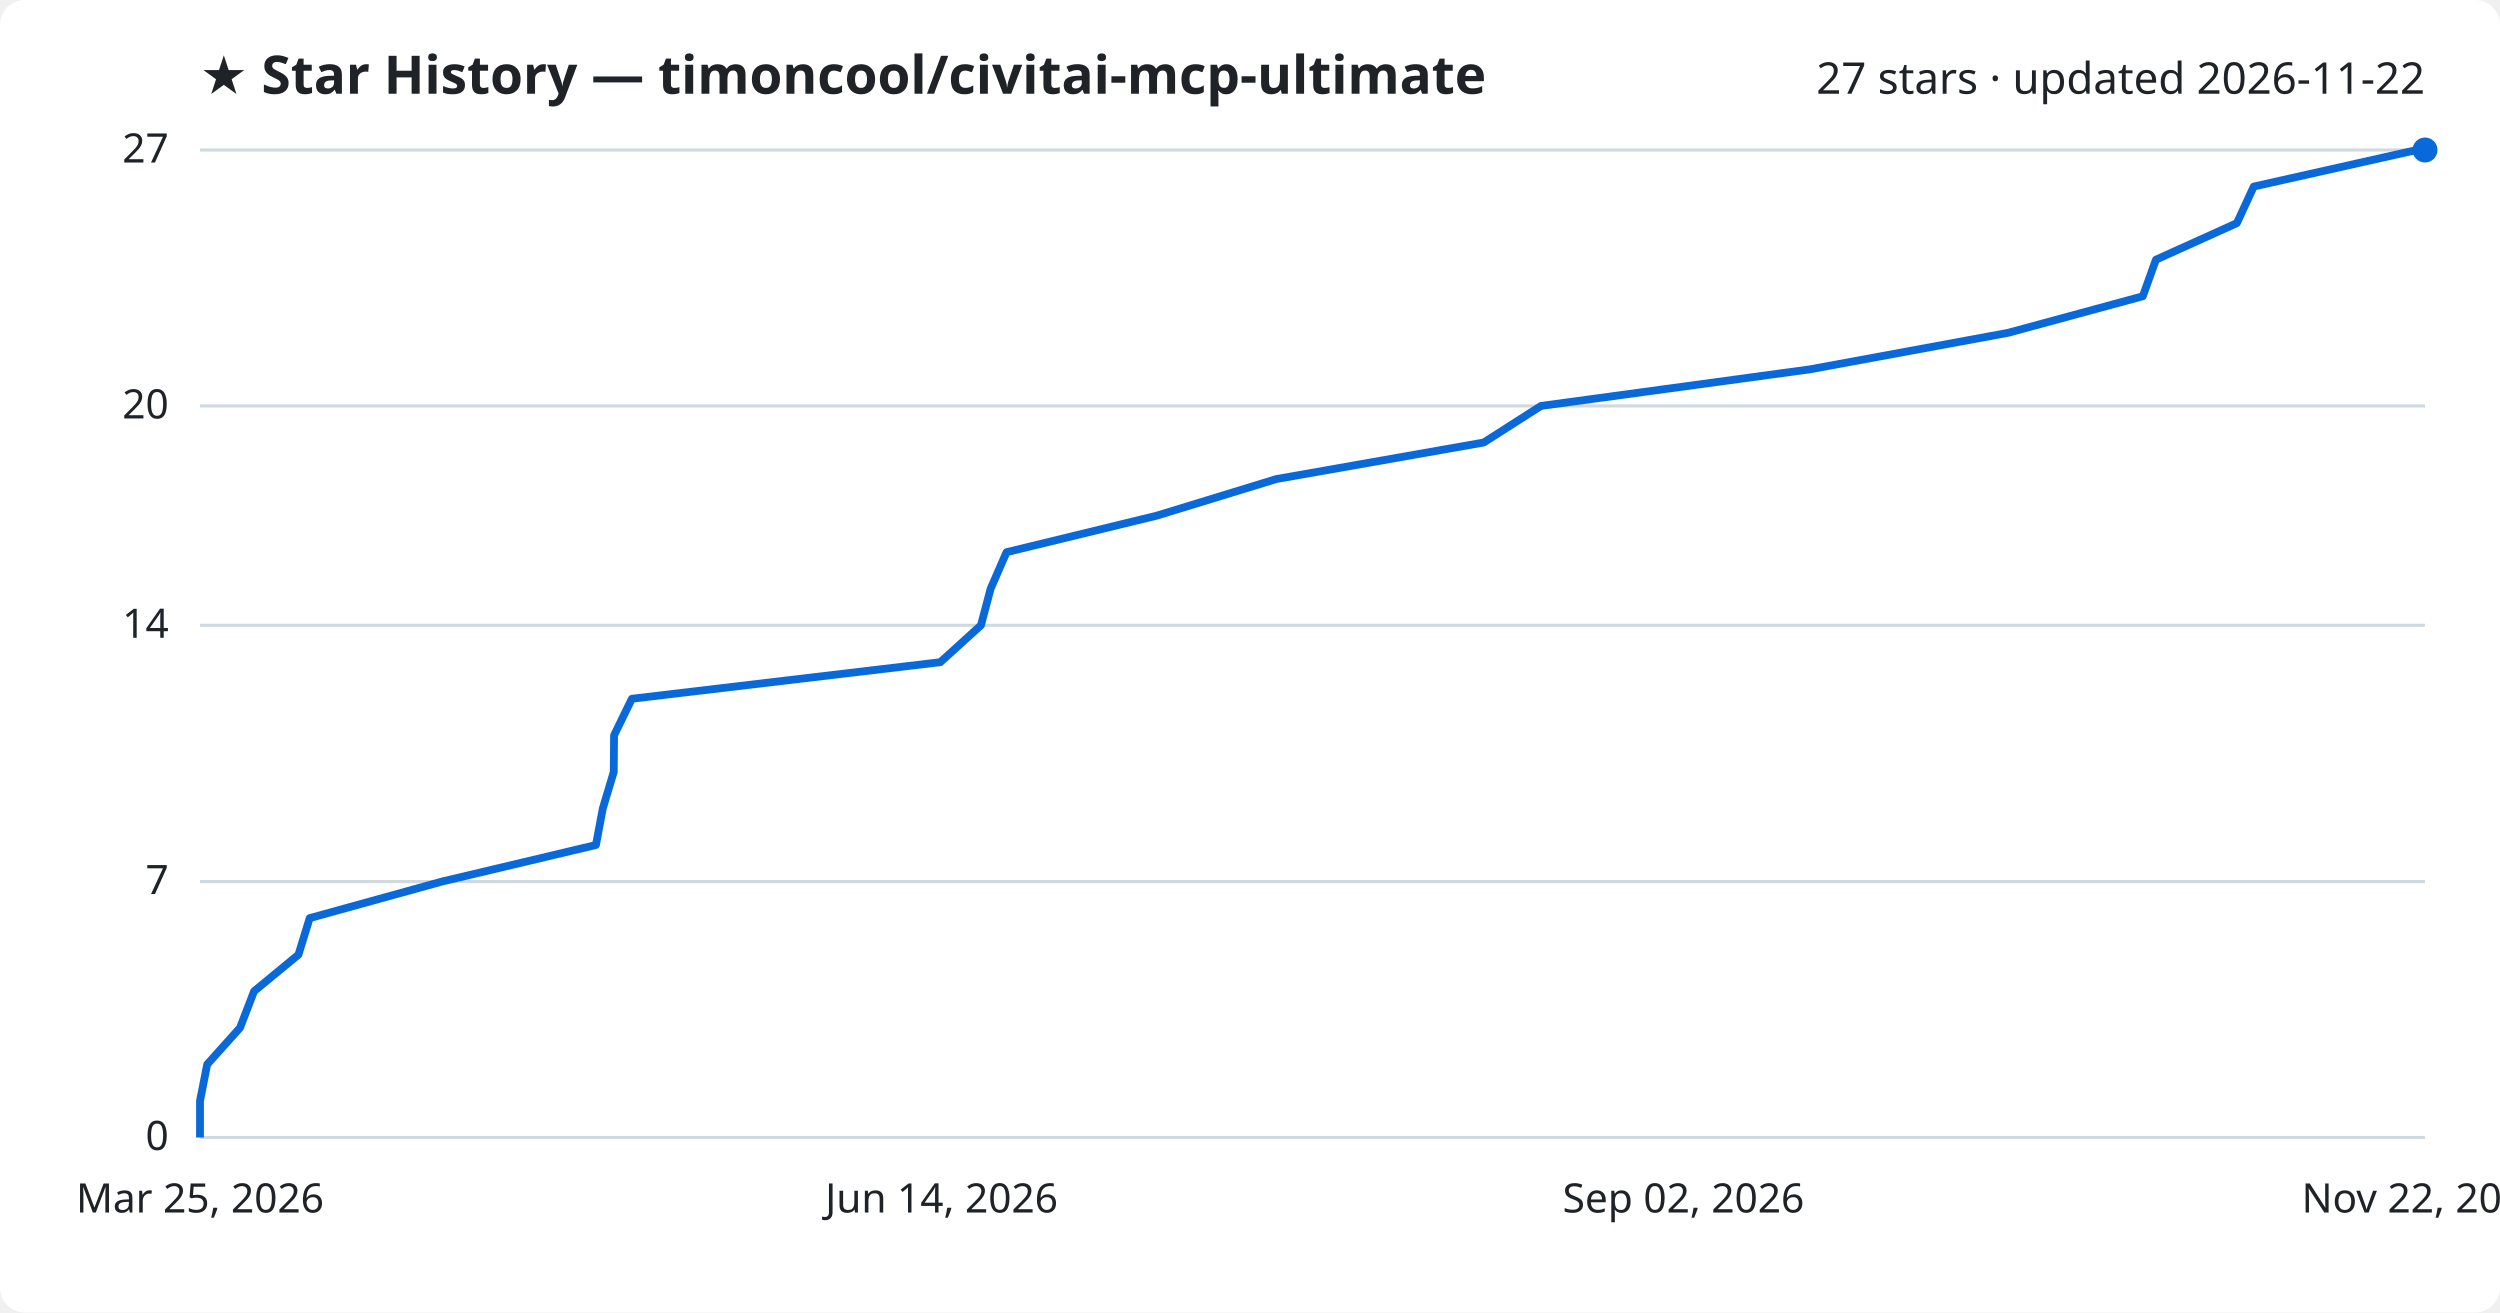
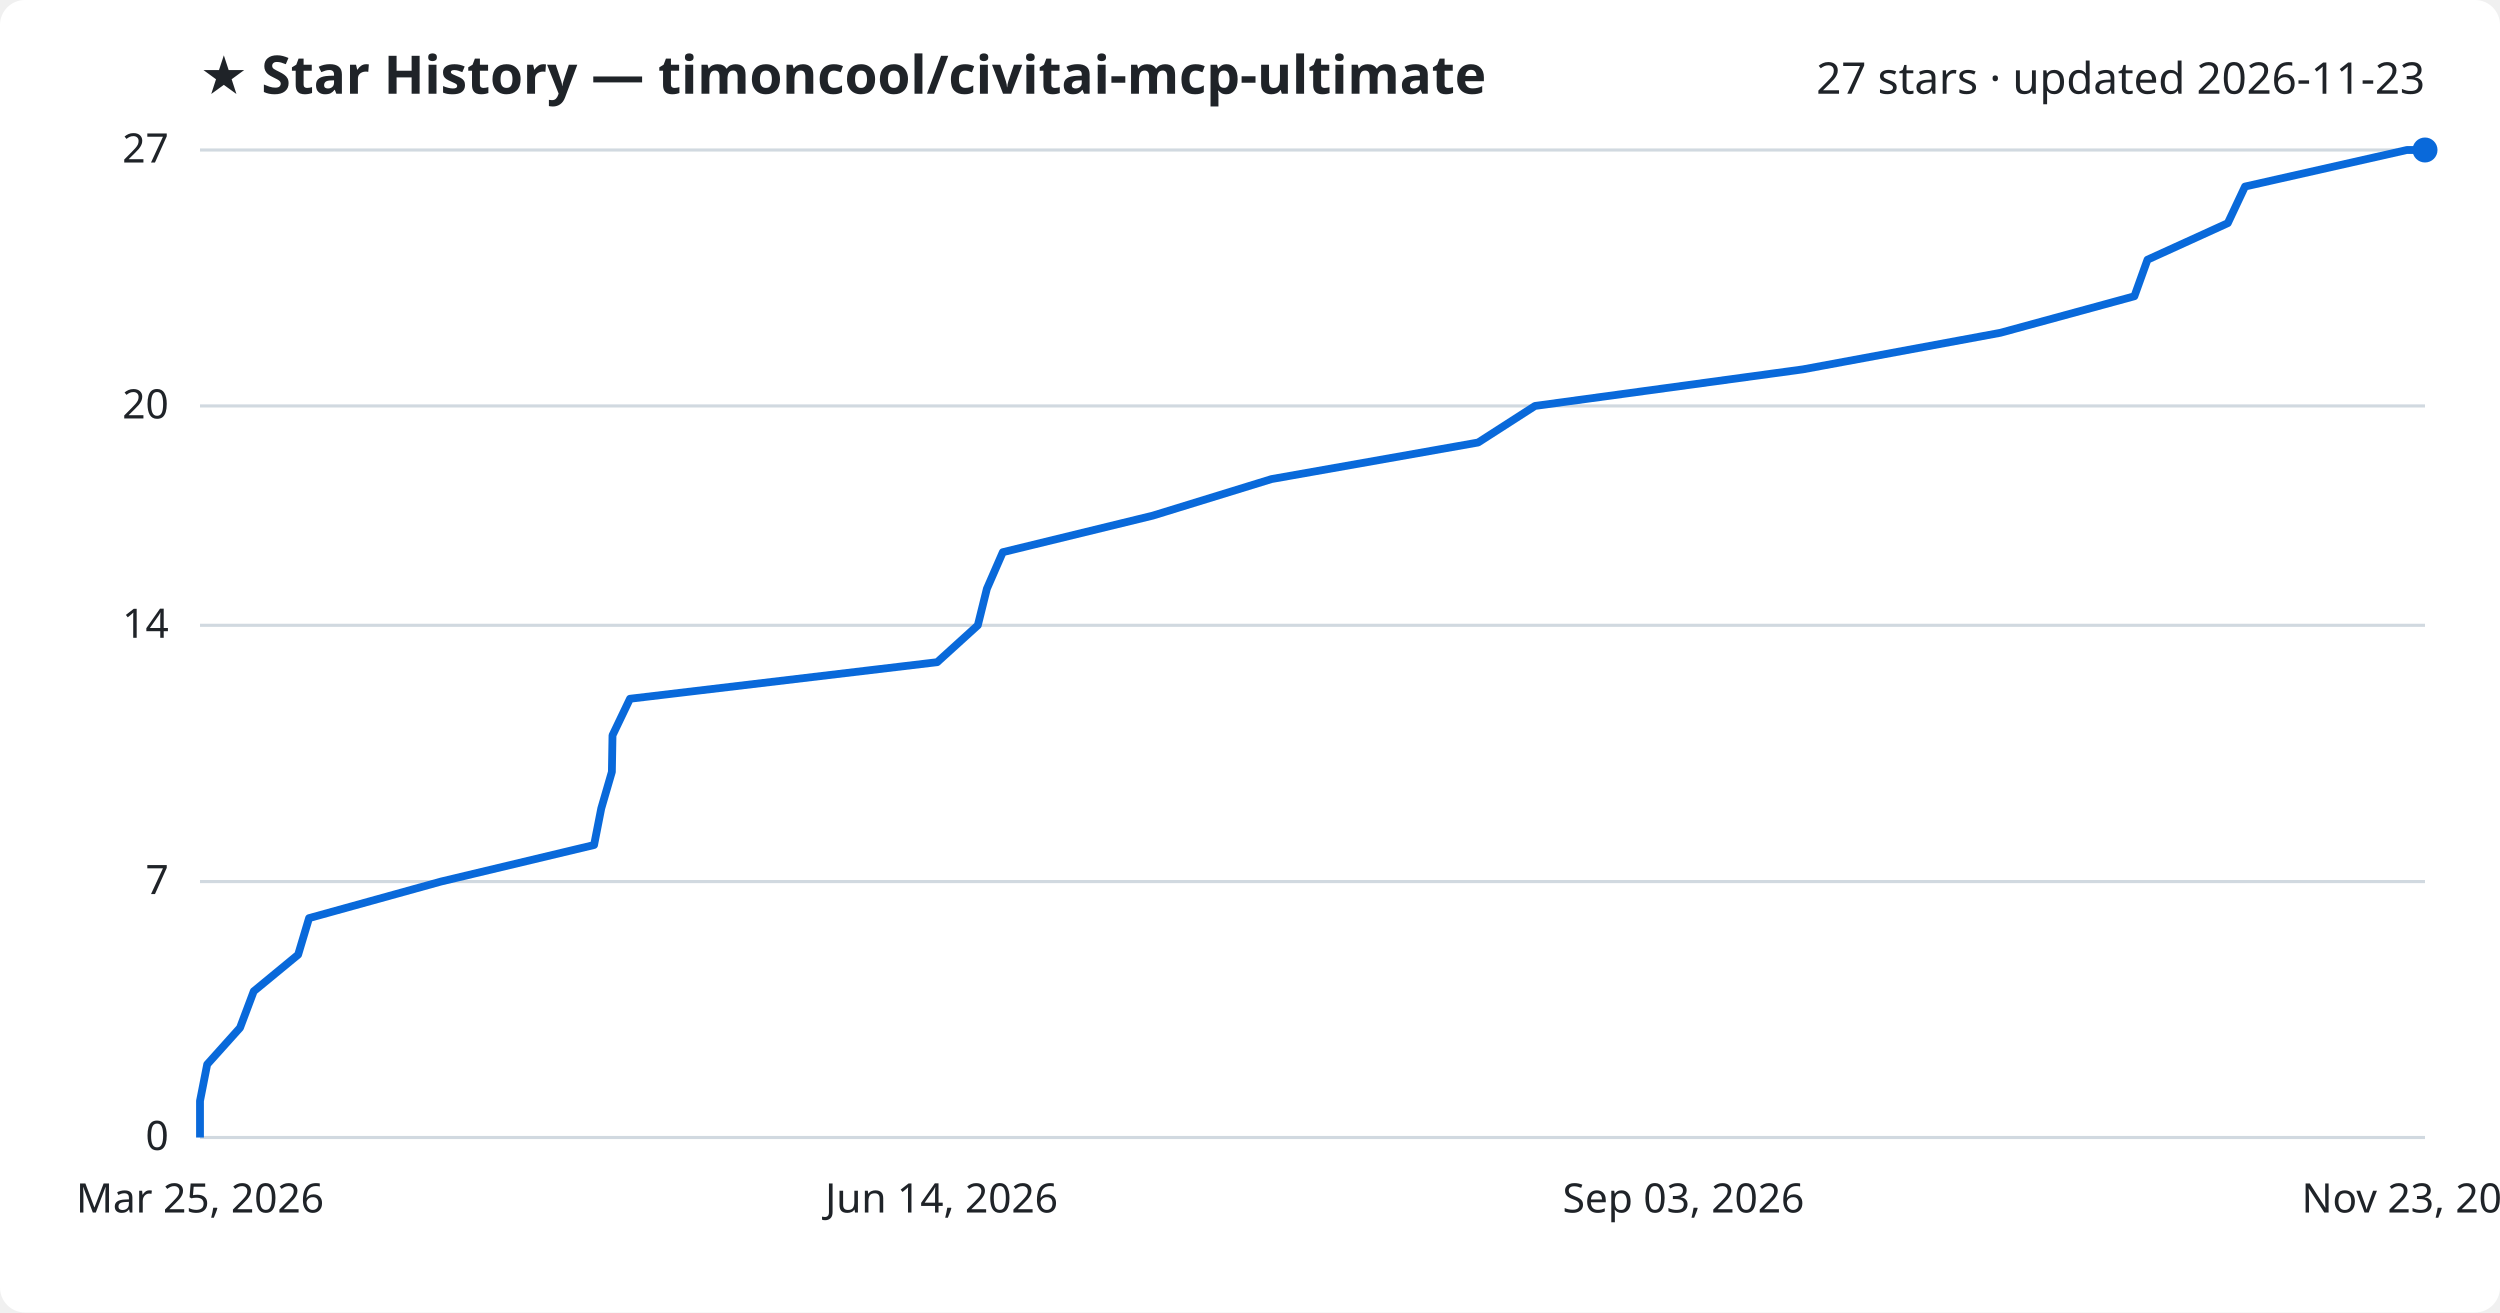
<svg xmlns="http://www.w3.org/2000/svg" viewBox="0 0 800 420" font-family="Segoe UI, sans-serif">
  <rect width="800" height="420" fill="#ffffff" rx="8" />
  <text x="64" y="30" fill="#1f2328" font-size="17" font-weight="700">★ Star History — timoncool/civitai-mcp-ultimate</text>
-   <text x="776" y="30" fill="#1f2328" font-size="14" text-anchor="end">27 stars · updated 2026-11-22</text>
+   <text x="776" y="30" fill="#1f2328" font-size="14" text-anchor="end">27 stars · updated 2026-11-23</text>
  <line x1="64" y1="364.0" x2="776" y2="364.0" stroke="#d1d9e0" stroke-width="1" />
  <text x="54" y="368.0" fill="#1f2328" font-size="13" text-anchor="end">0</text>
  <line x1="64" y1="282.1" x2="776" y2="282.1" stroke="#d1d9e0" stroke-width="1" />
  <text x="54" y="286.1" fill="#1f2328" font-size="13" text-anchor="end">7</text>
  <line x1="64" y1="200.1" x2="776" y2="200.1" stroke="#d1d9e0" stroke-width="1" />
  <text x="54" y="204.1" fill="#1f2328" font-size="13" text-anchor="end">14</text>
  <line x1="64" y1="129.9" x2="776" y2="129.9" stroke="#d1d9e0" stroke-width="1" />
  <text x="54" y="133.9" fill="#1f2328" font-size="13" text-anchor="end">20</text>
  <line x1="64" y1="48.0" x2="776" y2="48.0" stroke="#d1d9e0" stroke-width="1" />
  <text x="54" y="52.0" fill="#1f2328" font-size="13" text-anchor="end">27</text>
-   <path d="M64.0,364.0 L64.0,352.3 L66.3,340.6 L76.8,328.9 L81.3,317.2 L95.5,305.5 L99.1,293.8 L141.4,282.1 L190.7,270.4 L192.9,258.7 L196.4,247.0 L196.5,235.3 L202.2,223.6 L300.9,211.9 L313.9,200.1 L317.0,188.4 L322.1,176.7 L370.2,165.0 L408.4,153.3 L474.8,141.6 L493.1,129.9 L579.1,118.2 L642.6,106.5 L685.7,94.8 L689.9,83.1 L715.8,71.4 L721.2,59.7 L773.3,48.0 L776.0,48.0" fill="none" stroke="#0969da" stroke-width="2.5" stroke-linejoin="round" />
+   <path d="M64.0,364.0 L64.0,352.3 L66.3,340.6 L76.8,328.9 L81.2,317.2 L95.4,305.5 L98.9,293.8 L141.1,282.1 L190.1,270.4 L192.4,258.7 L195.8,247.0 L196.0,235.3 L201.6,223.6 L299.9,211.9 L312.9,200.1 L315.8,188.4 L320.9,176.7 L368.9,165.0 L406.9,153.3 L473.0,141.6 L491.2,129.9 L576.9,118.2 L640.1,106.5 L683.0,94.8 L687.2,83.1 L712.9,71.4 L718.4,59.7 L770.2,48.0 L776.0,48.0" fill="none" stroke="#0969da" stroke-width="2.5" stroke-linejoin="round" />
  <circle cx="776.0" cy="48.0" r="4" fill="#0969da" />
  <text x="64.0" y="388" fill="#1f2328" font-size="13" text-anchor="middle">Mar 25, 2026</text>
  <text x="301.3" y="388" fill="#1f2328" font-size="13" text-anchor="middle">Jun 14, 2026</text>
-   <text x="538.7" y="388" fill="#1f2328" font-size="13" text-anchor="middle">Sep 02, 2026</text>
-   <text x="776.0" y="388" fill="#1f2328" font-size="13" text-anchor="middle">Nov 22, 2026</text>
+   <text x="538.7" y="388" fill="#1f2328" font-size="13" text-anchor="middle">Sep 03, 2026</text>
+   <text x="776.0" y="388" fill="#1f2328" font-size="13" text-anchor="middle">Nov 23, 2026</text>
</svg>
